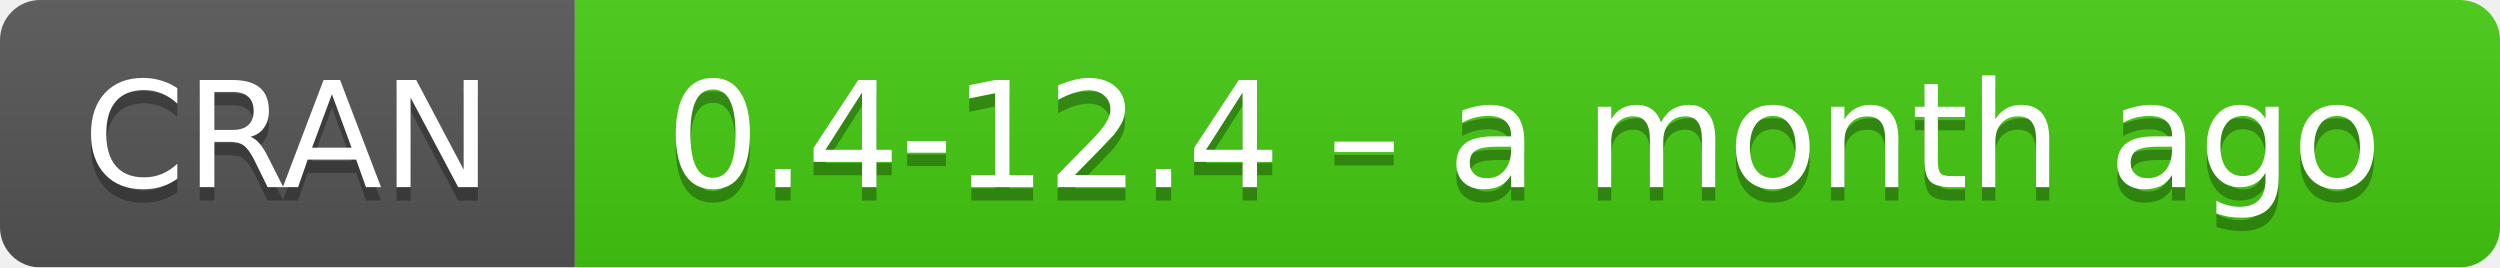
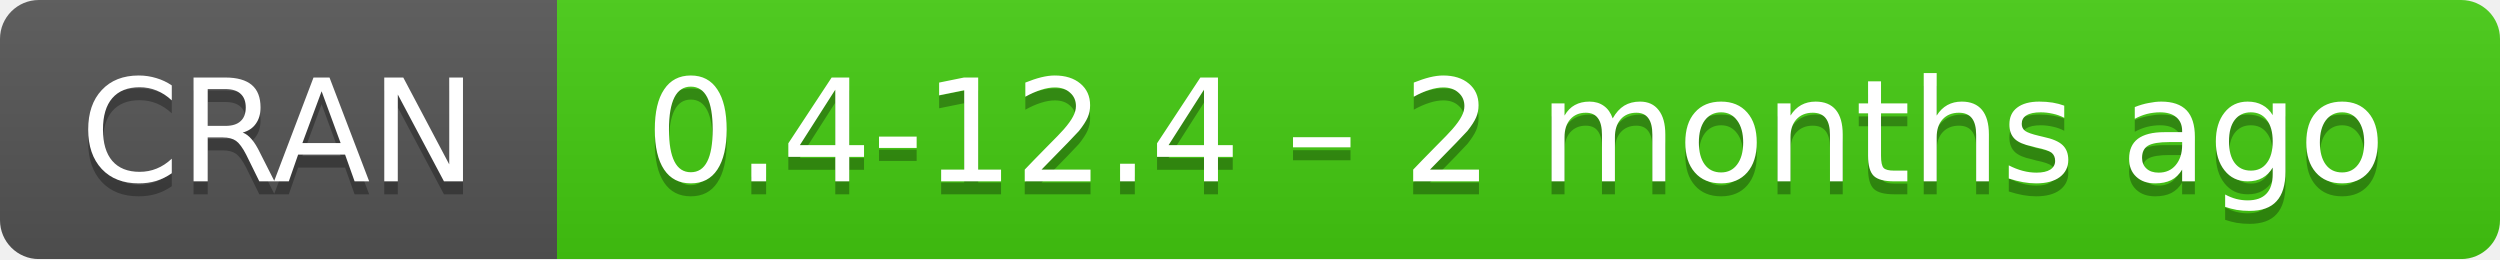
- <svg xmlns="http://www.w3.org/2000/svg" width="187" height="20" aria-label="CRAN 0.4-12.4 – a month ago">
+ <svg xmlns="http://www.w3.org/2000/svg" width="193" height="20" aria-label="CRAN 0.4-12.4 – 2 months ago">
  <linearGradient id="b" x2="0" y2="100%">
    <stop offset="0" stop-color="#bbb" stop-opacity=".1" />
    <stop offset="1" stop-opacity=".1" />
  </linearGradient>
  <mask id="a">
-     <rect width="187" height="20" rx="3" fill="#fff" />
+     <rect width="193" height="20" rx="3" fill="#fff" />
  </mask>
  <g mask="url(#a)">
    <path fill="#555" d="M0 0h43v20H0z" />
-     <path fill="#4c1" d="M43 0h165v20H43z" />
-     <path fill="url(#b)" d="M0 0h187v20H0z" />
+     <path fill="#4c1" d="M43 0h171v20H43z" />
+     <path fill="url(#b)" d="M0 0h193v20H0z" />
  </g>
  <g fill="#fff" text-anchor="middle" font-family="DejaVu Sans,Verdana,Geneva,sans-serif" font-size="11">
    <text x="21.5" y="15" fill="#010101" fill-opacity=".3">
      CRAN
    </text>
    <text x="21.5" y="14">
      CRAN
    </text>
-     <text x="114" y="15" fill="#010101" fill-opacity=".3">
-       0.4-12.4 – a month ago
+     <text x="117" y="15" fill="#010101" fill-opacity=".3">
+       0.4-12.4 – 2 months ago
    </text>
-     <text x="114" y="14">
-       0.4-12.4 – a month ago
+     <text x="117" y="14">
+       0.4-12.4 – 2 months ago
    </text>
  </g>
</svg>
